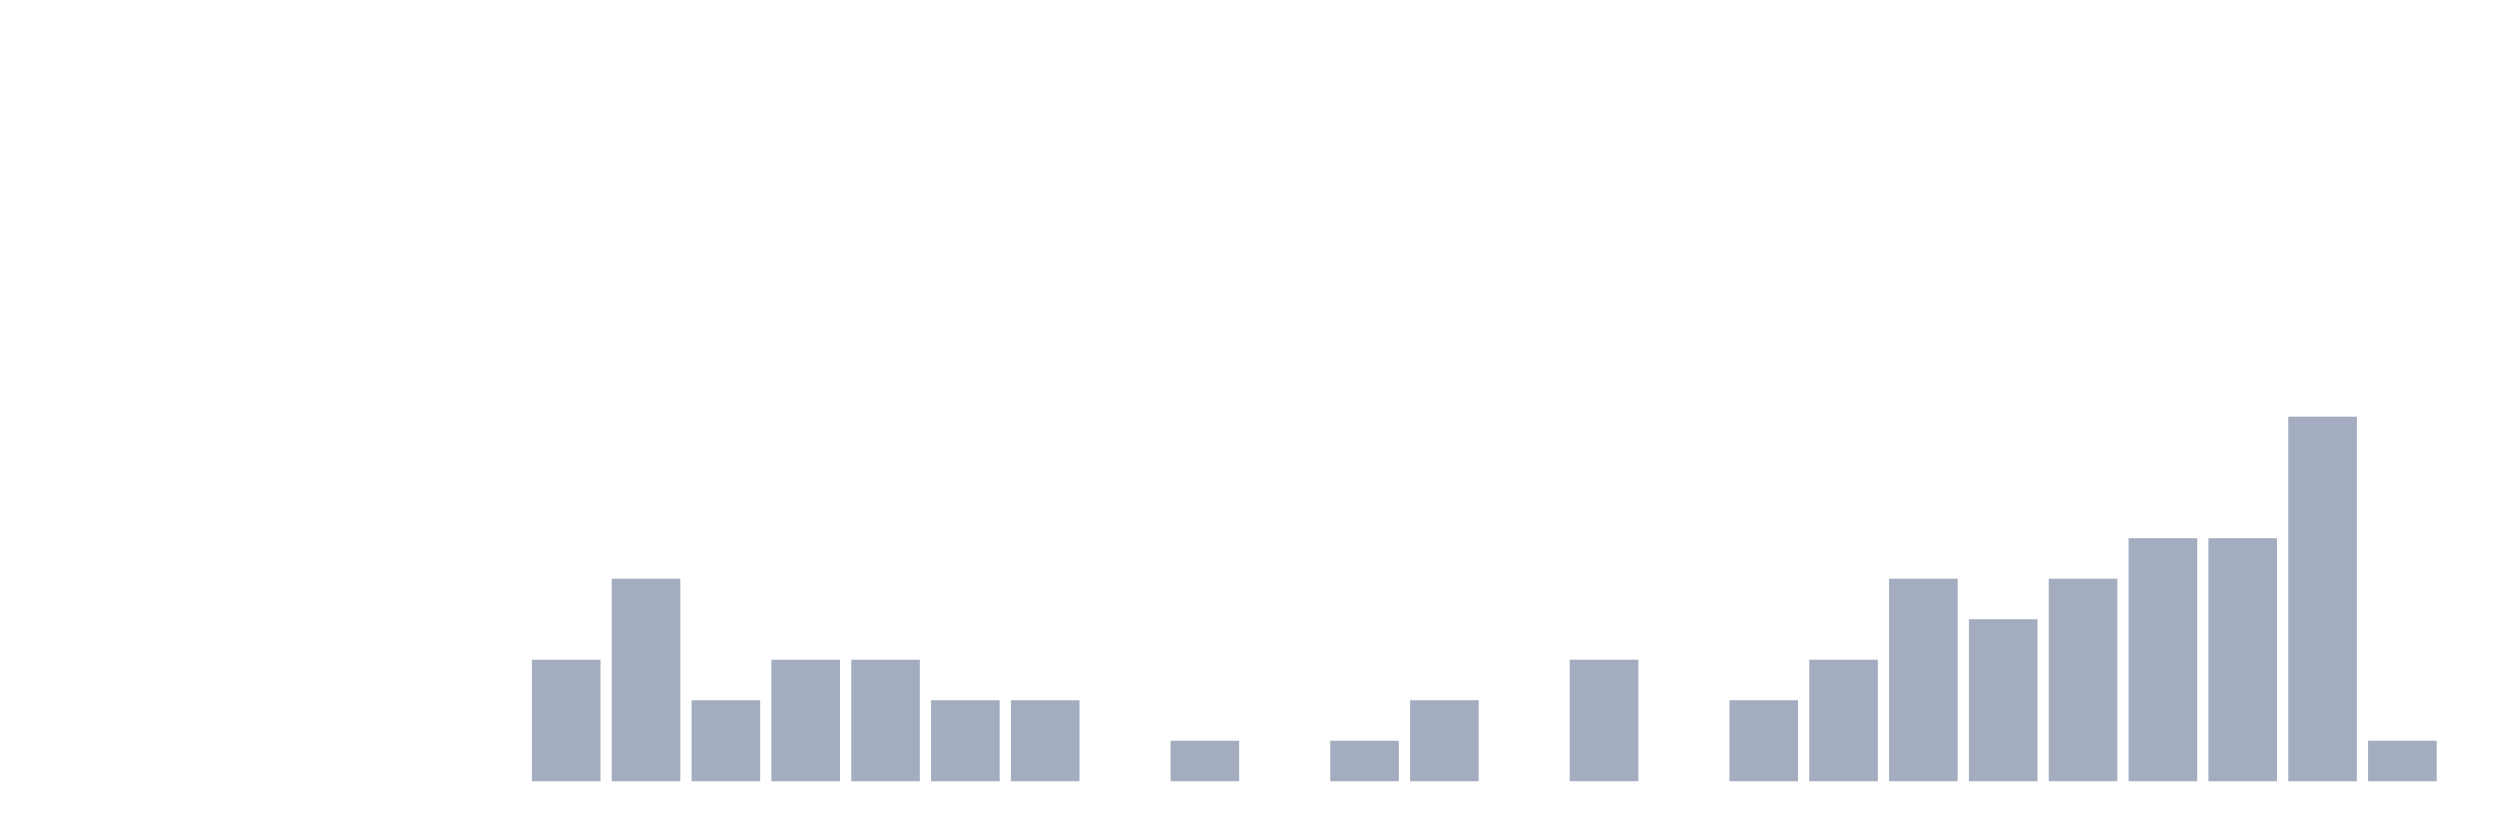
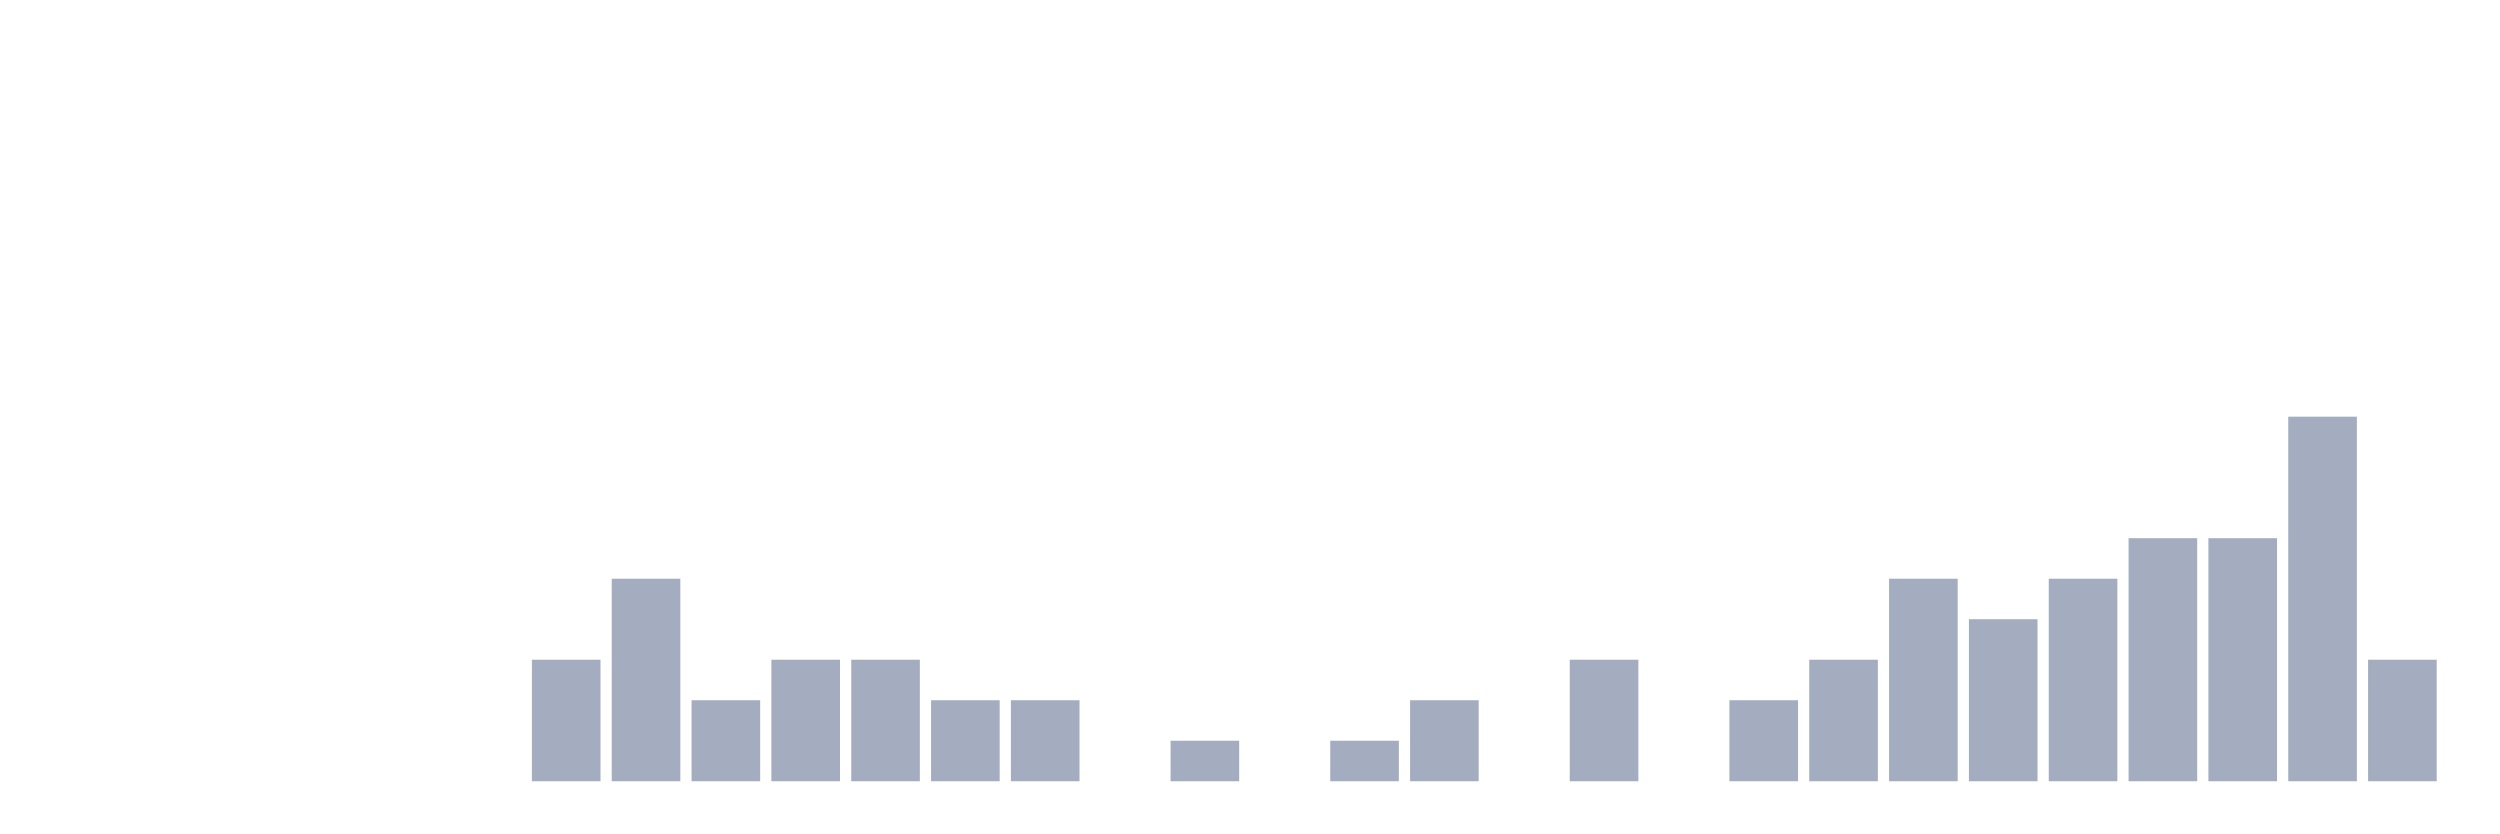
<svg xmlns="http://www.w3.org/2000/svg" viewBox="0 0 480 160">
  <g transform="translate(10,10)">
    <rect class="bar" x="0.153" width="13.175" y="140" height="0" fill="rgb(164,173,192)" />
    <rect class="bar" x="15.482" width="13.175" y="140" height="0" fill="rgb(164,173,192)" />
    <rect class="bar" x="30.81" width="13.175" y="140" height="0" fill="rgb(164,173,192)" />
    <rect class="bar" x="46.138" width="13.175" y="140" height="0" fill="rgb(164,173,192)" />
    <rect class="bar" x="61.466" width="13.175" y="140" height="0" fill="rgb(164,173,192)" />
    <rect class="bar" x="76.794" width="13.175" y="140" height="0" fill="rgb(164,173,192)" />
    <rect class="bar" x="92.123" width="13.175" y="116.667" height="23.333" fill="rgb(164,173,192)" />
    <rect class="bar" x="107.451" width="13.175" y="101.111" height="38.889" fill="rgb(164,173,192)" />
    <rect class="bar" x="122.779" width="13.175" y="124.444" height="15.556" fill="rgb(164,173,192)" />
    <rect class="bar" x="138.107" width="13.175" y="116.667" height="23.333" fill="rgb(164,173,192)" />
    <rect class="bar" x="153.436" width="13.175" y="116.667" height="23.333" fill="rgb(164,173,192)" />
    <rect class="bar" x="168.764" width="13.175" y="124.444" height="15.556" fill="rgb(164,173,192)" />
    <rect class="bar" x="184.092" width="13.175" y="124.444" height="15.556" fill="rgb(164,173,192)" />
    <rect class="bar" x="199.42" width="13.175" y="140" height="0" fill="rgb(164,173,192)" />
    <rect class="bar" x="214.748" width="13.175" y="132.222" height="7.778" fill="rgb(164,173,192)" />
    <rect class="bar" x="230.077" width="13.175" y="140" height="0" fill="rgb(164,173,192)" />
    <rect class="bar" x="245.405" width="13.175" y="132.222" height="7.778" fill="rgb(164,173,192)" />
    <rect class="bar" x="260.733" width="13.175" y="124.444" height="15.556" fill="rgb(164,173,192)" />
    <rect class="bar" x="276.061" width="13.175" y="140" height="0" fill="rgb(164,173,192)" />
    <rect class="bar" x="291.39" width="13.175" y="116.667" height="23.333" fill="rgb(164,173,192)" />
    <rect class="bar" x="306.718" width="13.175" y="140" height="0" fill="rgb(164,173,192)" />
    <rect class="bar" x="322.046" width="13.175" y="124.444" height="15.556" fill="rgb(164,173,192)" />
    <rect class="bar" x="337.374" width="13.175" y="116.667" height="23.333" fill="rgb(164,173,192)" />
    <rect class="bar" x="352.702" width="13.175" y="101.111" height="38.889" fill="rgb(164,173,192)" />
    <rect class="bar" x="368.031" width="13.175" y="108.889" height="31.111" fill="rgb(164,173,192)" />
    <rect class="bar" x="383.359" width="13.175" y="101.111" height="38.889" fill="rgb(164,173,192)" />
    <rect class="bar" x="398.687" width="13.175" y="93.333" height="46.667" fill="rgb(164,173,192)" />
    <rect class="bar" x="414.015" width="13.175" y="93.333" height="46.667" fill="rgb(164,173,192)" />
    <rect class="bar" x="429.344" width="13.175" y="70" height="70" fill="rgb(164,173,192)" />
-     <rect class="bar" x="444.672" width="13.175" y="132.222" height="7.778" fill="rgb(164,173,192)" />
+     <rect class="bar" x="444.672" width="13.175" y="116.667" height="23.333" fill="rgb(164,173,192)" />
  </g>
</svg>
